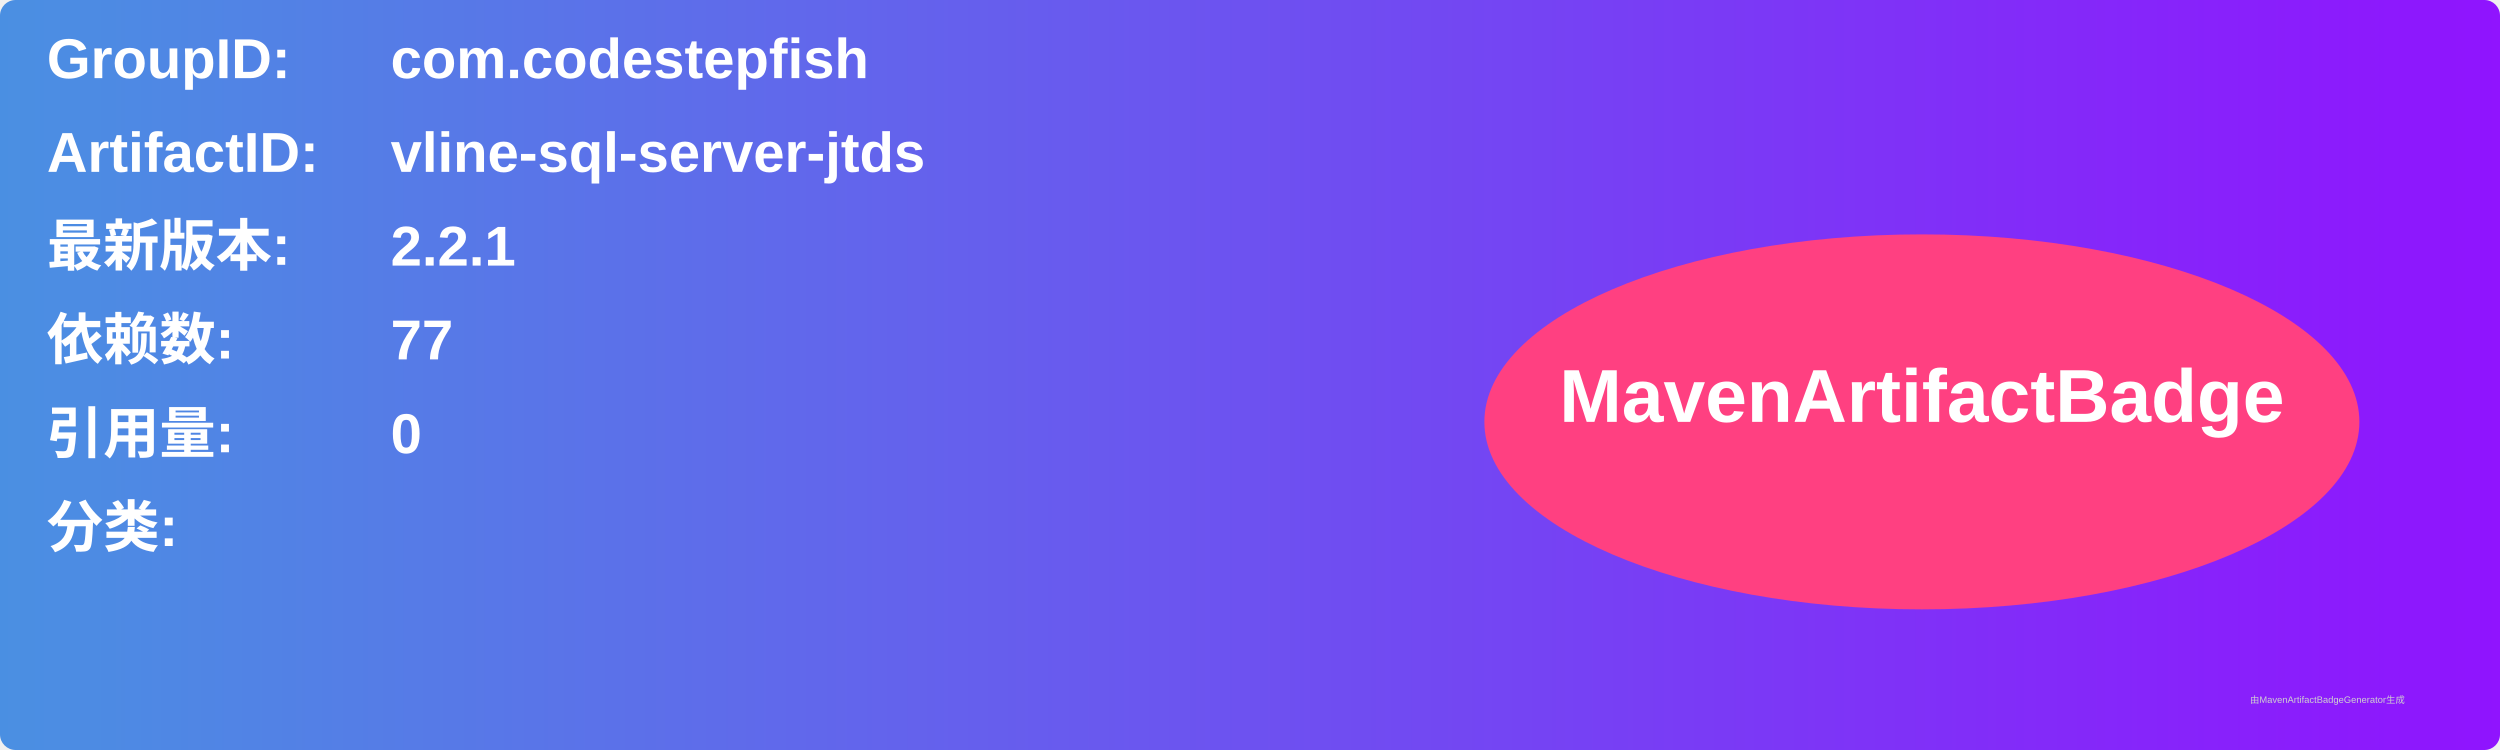
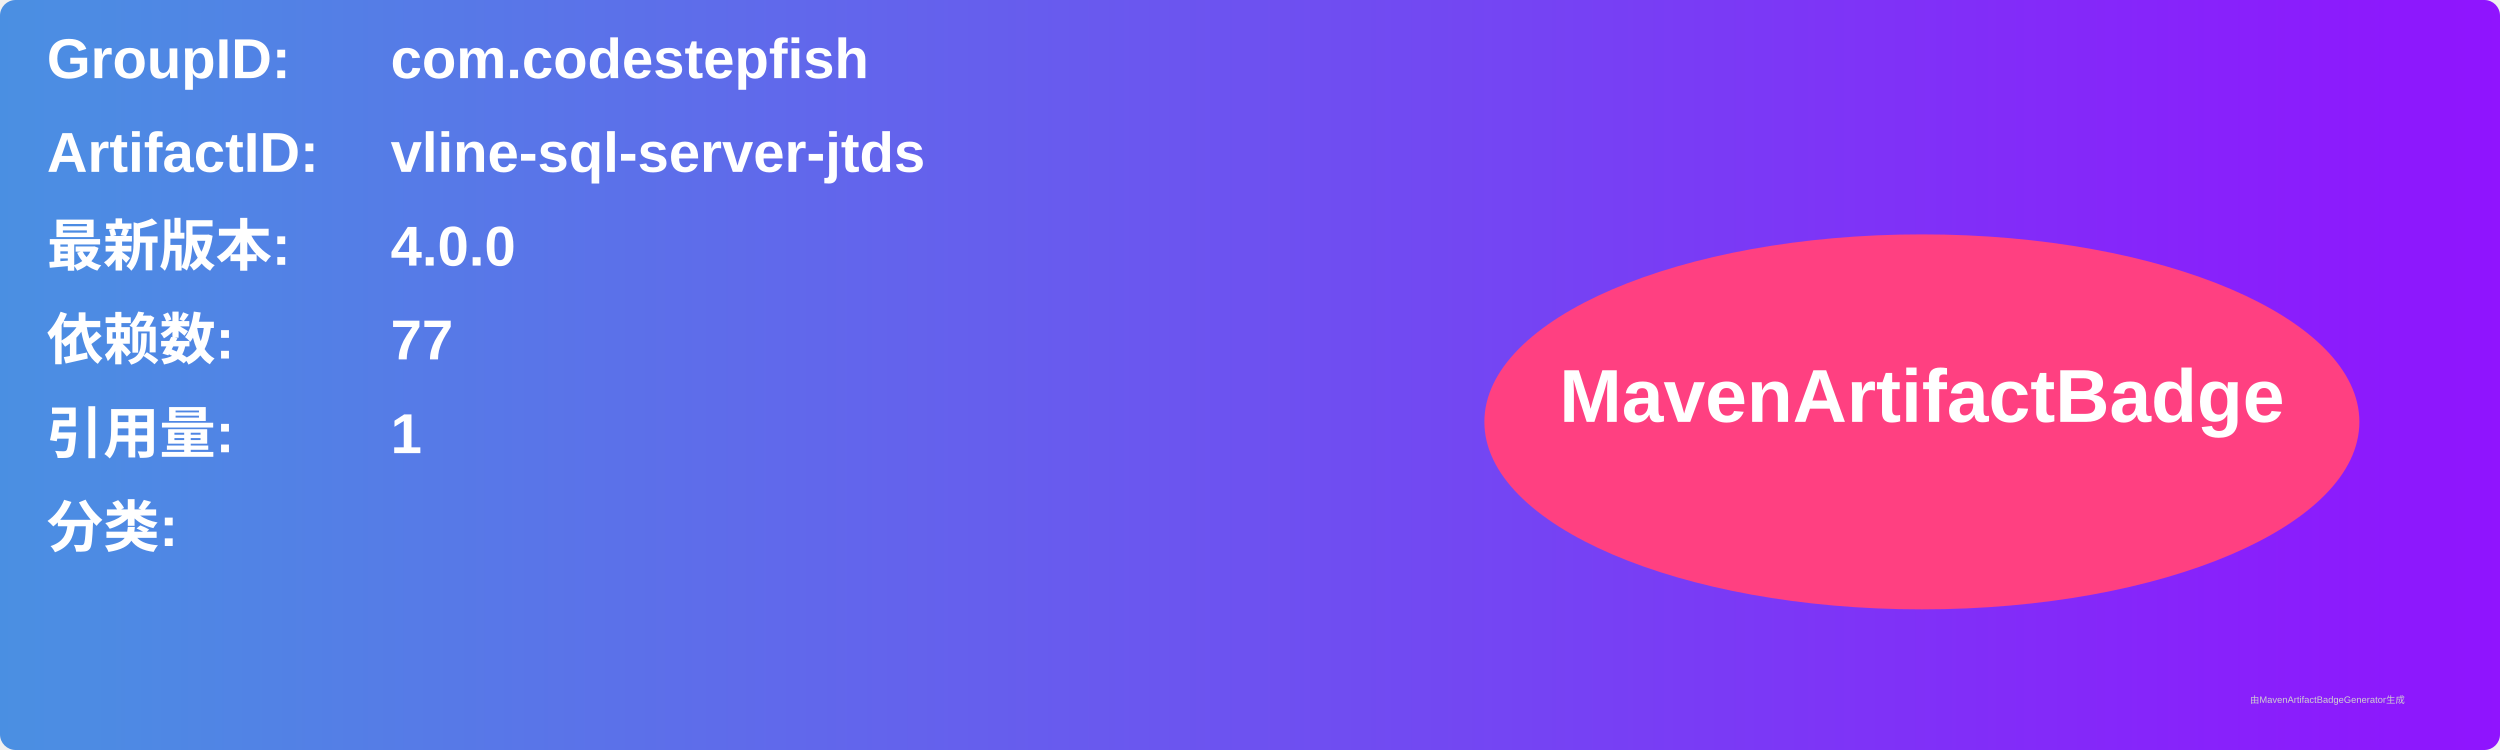
<svg xmlns="http://www.w3.org/2000/svg" width="800" height="240" viewBox="0 0 800 240">
  <linearGradient id="grad" x1="0%" y1="0%" x2="100%" y2="0%">
    <stop offset="0%" stop-color="#4a90e2" />
    <stop offset="100%" stop-color="#9013fe" />
  </linearGradient>
  <rect width="100%" height="100%" rx="5" ry="5" fill="url(#grad)" />
  <g transform="translate(15, 15)">
    <text x="0" y="10" font-family="Arial" font-size="18" fill="white" font-weight="bold" width="260">GroupID:</text>
    <text x="110" y="10" font-family="Arial" font-size="18" fill="white" font-weight="bold" width="460">com.codestepfish</text>
    <text x="0" y="40" font-family="Arial" font-size="18" fill="white" font-weight="bold" width="260">ArtifactID:</text>
    <text x="110" y="40" font-family="Arial" font-size="18" fill="white" font-weight="bold" width="460">vline-sql-server-jtds</text>
    <text x="0" y="70" font-family="Arial" font-size="18" fill="white" font-weight="bold">最新版本:</text>
    <text x="110" y="70" font-family="Arial" font-size="18" fill="white" font-weight="bold">
-       <tspan font-weight="bold">2.2.1</tspan>
+       <tspan font-weight="bold">4.0.0</tspan>
    </text>
    <text x="0" y="100" font-family="Arial" font-size="18" fill="white" font-weight="bold">依赖数: </text>
    <text x="110" y="100" font-family="Arial" font-size="18" fill="white">
      <tspan font-weight="bold">77</tspan>
    </text>
    <text x="0" y="130" font-family="Arial" font-size="18" fill="white" font-weight="bold">引用量: </text>
    <text x="110" y="130" font-family="Arial" font-size="18" fill="white">
-       <tspan font-weight="bold">0</tspan>
+       <tspan font-weight="bold">1</tspan>
    </text>
    <text x="0" y="160" font-family="Arial" font-size="18" fill="white" font-weight="bold">分类:</text>
    <text x="10" y="190" font-family="Arial" font-size="10" fill="white">
      <tspan font-weight="bold" />
    </text>
    <ellipse cx="600" cy="120" rx="140" ry="60" fill="#ff4081" />
    <text x="600" y="120" text-anchor="middle" font-family="Arial" font-size="24" fill="white" font-weight="bold">MavenArtifactBadge</text>
  </g>
  <text x="720" y="225" font-family="Arial" font-size="3" fill="#d0d0d0">由MavenArtifactBadgeGenerator生成</text>
</svg>
